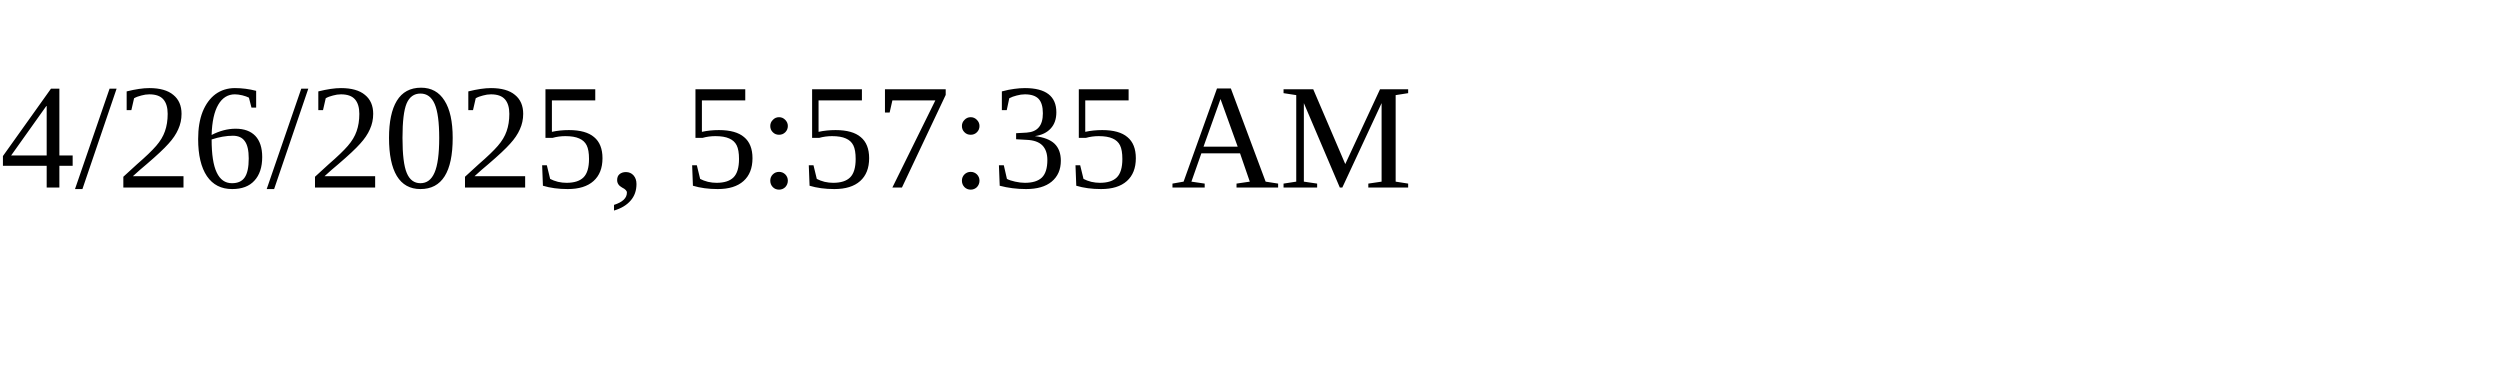
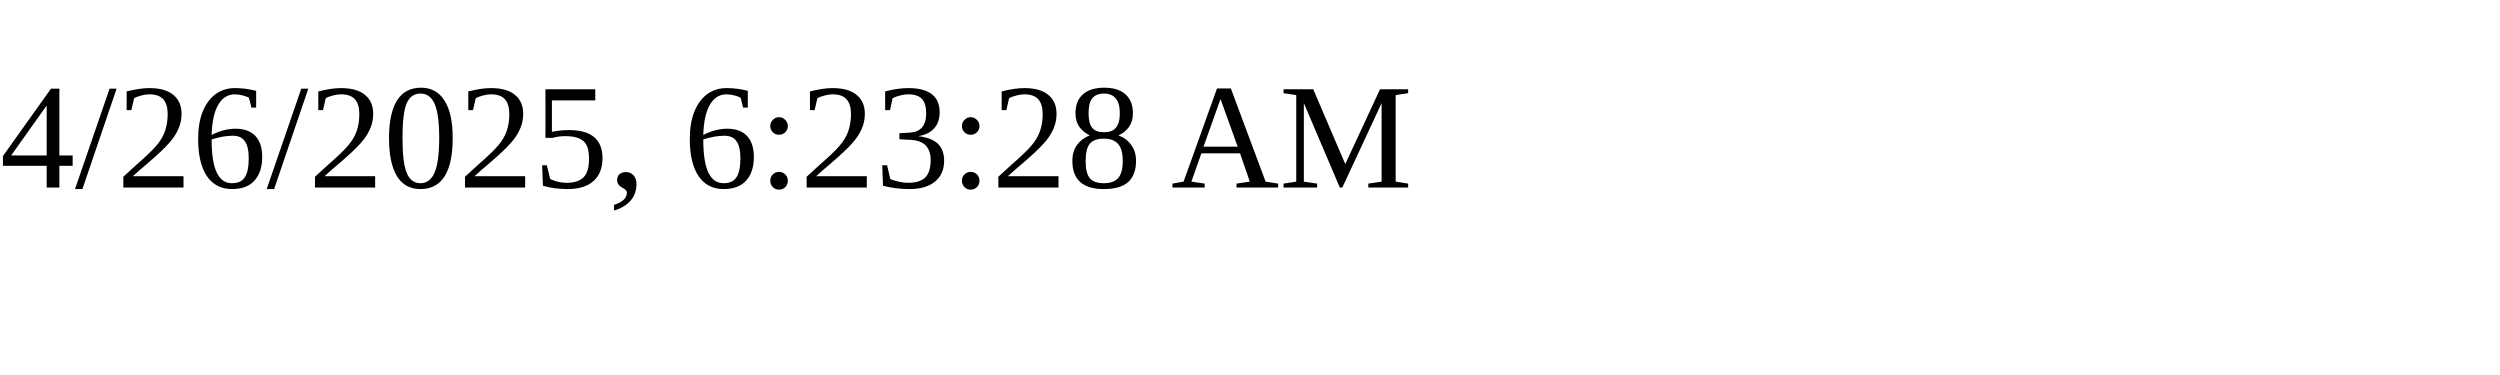
<svg xmlns="http://www.w3.org/2000/svg" height="30" width="200">
-   <text x="0" y="15">4/26/2025, 5:57:35 AM</text>
+   <text x="0" y="15">4/26/2025, 6:23:28 AM</text>
</svg>
